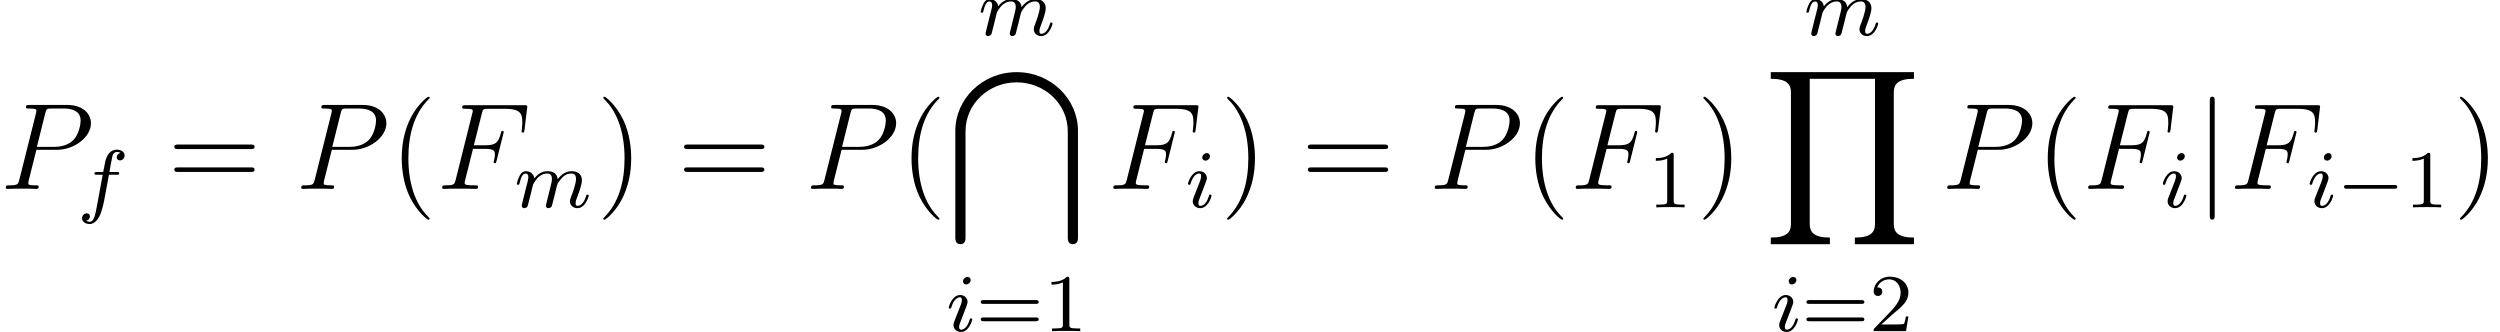
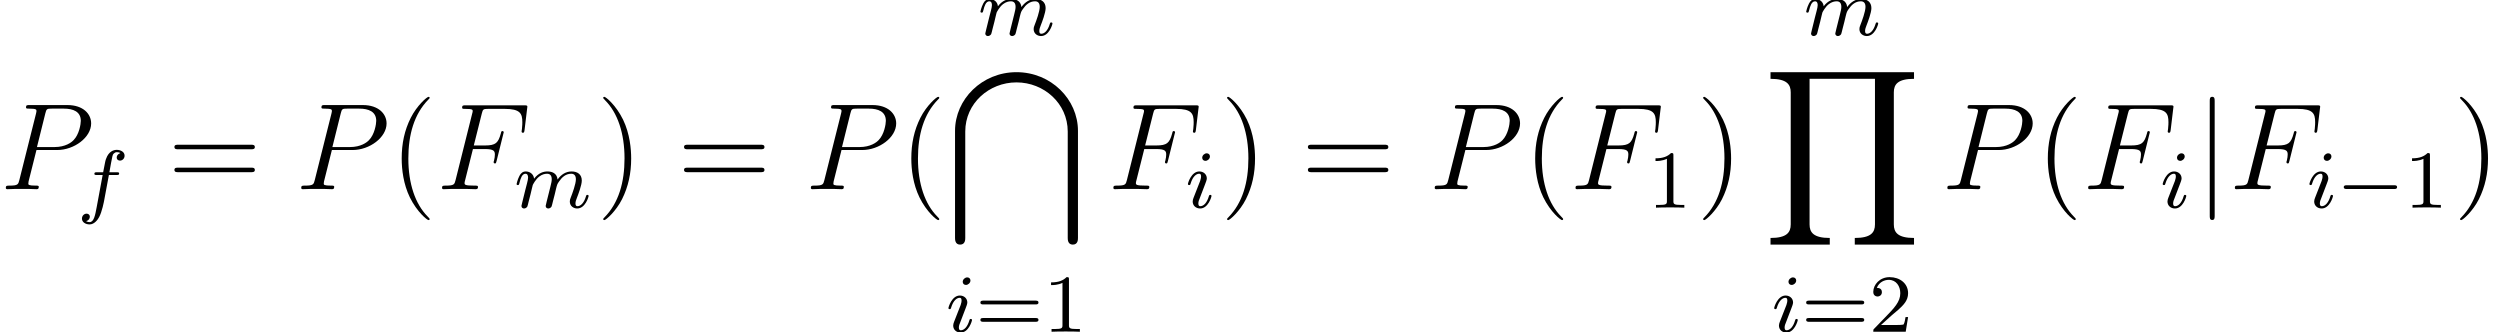
- <svg xmlns="http://www.w3.org/2000/svg" xmlns:xlink="http://www.w3.org/1999/xlink" height="32.212pt" version="1.1" viewBox="72.679 -33.408 243.185 32.212" width="243.185pt">
+ <svg xmlns="http://www.w3.org/2000/svg" xmlns:xlink="http://www.w3.org/1999/xlink" height="32.2pt" version="1.1" viewBox="72.679 -33.395 242.652 32.2" width="242.652pt">
  <defs>
-     <path d="M3.564 -3.912H4.716C5.628 -3.912 5.7 -3.708 5.7 -3.36C5.7 -3.204 5.676 -3.036 5.616 -2.772C5.592 -2.724 5.58 -2.664 5.58 -2.64C5.58 -2.556 5.628 -2.508 5.712 -2.508C5.808 -2.508 5.82 -2.556 5.868 -2.748L6.564 -5.544C6.564 -5.592 6.528 -5.664 6.444 -5.664C6.336 -5.664 6.324 -5.616 6.276 -5.412C6.024 -4.512 5.784 -4.26 4.74 -4.26H3.648L4.428 -7.368C4.536 -7.788 4.56 -7.824 5.052 -7.824H6.66C8.16 -7.824 8.376 -7.38 8.376 -6.528C8.376 -6.456 8.376 -6.192 8.34 -5.88C8.328 -5.832 8.304 -5.676 8.304 -5.628C8.304 -5.532 8.364 -5.496 8.436 -5.496C8.52 -5.496 8.568 -5.544 8.592 -5.76L8.844 -7.86C8.844 -7.896 8.868 -8.016 8.868 -8.04C8.868 -8.172 8.76 -8.172 8.544 -8.172H2.856C2.628 -8.172 2.508 -8.172 2.508 -7.956C2.508 -7.824 2.592 -7.824 2.796 -7.824C3.54 -7.824 3.54 -7.74 3.54 -7.608C3.54 -7.548 3.528 -7.5 3.492 -7.368L1.872 -0.888C1.764 -0.468 1.74 -0.348 0.9 -0.348C0.672 -0.348 0.552 -0.348 0.552 -0.132C0.552 0 0.66 0 0.732 0C0.96 0 1.2 -0.024 1.428 -0.024H2.988C3.252 -0.024 3.54 0 3.804 0C3.912 0 4.056 0 4.056 -0.216C4.056 -0.348 3.984 -0.348 3.72 -0.348C2.772 -0.348 2.748 -0.432 2.748 -0.612C2.748 -0.672 2.772 -0.768 2.796 -0.852L3.564 -3.912Z" id="g0-70" />
-     <path d="M3.552 -3.816H5.568C7.224 -3.816 8.88 -5.04 8.88 -6.408C8.88 -7.344 8.088 -8.196 6.576 -8.196H2.868C2.64 -8.196 2.532 -8.196 2.532 -7.968C2.532 -7.848 2.64 -7.848 2.82 -7.848C3.552 -7.848 3.552 -7.752 3.552 -7.62C3.552 -7.596 3.552 -7.524 3.504 -7.344L1.884 -0.888C1.776 -0.468 1.752 -0.348 0.912 -0.348C0.684 -0.348 0.564 -0.348 0.564 -0.132C0.564 0 0.672 0 0.744 0C0.972 0 1.212 -0.024 1.44 -0.024H2.844C3.072 -0.024 3.324 0 3.552 0C3.648 0 3.78 0 3.78 -0.228C3.78 -0.348 3.672 -0.348 3.492 -0.348C2.772 -0.348 2.76 -0.432 2.76 -0.552C2.76 -0.612 2.772 -0.696 2.784 -0.756L3.552 -3.816ZM4.416 -7.38C4.524 -7.824 4.572 -7.848 5.04 -7.848H6.228C7.128 -7.848 7.872 -7.56 7.872 -6.66C7.872 -6.348 7.716 -5.328 7.164 -4.776C6.96 -4.56 6.384 -4.104 5.292 -4.104H3.6L4.416 -7.38Z" id="g0-80" />
-     <path d="M3.064 -3.184H3.808C3.968 -3.184 4.064 -3.184 4.064 -3.336C4.064 -3.448 3.96 -3.448 3.824 -3.448H3.112C3.24 -4.168 3.32 -4.624 3.4 -4.984C3.432 -5.12 3.456 -5.208 3.576 -5.304C3.68 -5.392 3.744 -5.408 3.832 -5.408C3.952 -5.408 4.08 -5.384 4.184 -5.32C4.144 -5.304 4.096 -5.28 4.056 -5.256C3.92 -5.184 3.824 -5.04 3.824 -4.88C3.824 -4.696 3.968 -4.584 4.144 -4.584C4.376 -4.584 4.592 -4.784 4.592 -5.064C4.592 -5.44 4.208 -5.632 3.824 -5.632C3.552 -5.632 3.048 -5.504 2.792 -4.768C2.72 -4.584 2.72 -4.568 2.504 -3.448H1.904C1.744 -3.448 1.648 -3.448 1.648 -3.296C1.648 -3.184 1.752 -3.184 1.888 -3.184H2.456L1.88 -0.08C1.728 0.728 1.608 1.408 1.184 1.408C1.16 1.408 0.992 1.408 0.84 1.312C1.208 1.224 1.208 0.888 1.208 0.88C1.208 0.696 1.064 0.584 0.888 0.584C0.672 0.584 0.44 0.768 0.44 1.072C0.44 1.408 0.784 1.632 1.184 1.632C1.672 1.632 2.008 1.12 2.112 0.92C2.4 0.392 2.584 -0.608 2.6 -0.688L3.064 -3.184Z" id="g1-102" />
-     <path d="M2.384 -4.992C2.384 -5.168 2.256 -5.296 2.072 -5.296C1.864 -5.296 1.632 -5.104 1.632 -4.864C1.632 -4.688 1.76 -4.56 1.944 -4.56C2.152 -4.56 2.384 -4.752 2.384 -4.992ZM1.216 -2.056L0.784 -0.952C0.744 -0.832 0.704 -0.736 0.704 -0.6C0.704 -0.208 1.008 0.08 1.432 0.08C2.208 0.08 2.536 -1.04 2.536 -1.144C2.536 -1.224 2.472 -1.248 2.416 -1.248C2.32 -1.248 2.304 -1.192 2.28 -1.112C2.096 -0.472 1.768 -0.144 1.448 -0.144C1.352 -0.144 1.256 -0.184 1.256 -0.4C1.256 -0.592 1.312 -0.736 1.416 -0.984C1.496 -1.2 1.576 -1.416 1.664 -1.632L1.912 -2.28C1.984 -2.464 2.08 -2.712 2.08 -2.848C2.08 -3.248 1.76 -3.528 1.352 -3.528C0.576 -3.528 0.24 -2.408 0.24 -2.304C0.24 -2.232 0.296 -2.2 0.36 -2.2C0.464 -2.2 0.472 -2.248 0.496 -2.328C0.72 -3.088 1.088 -3.304 1.328 -3.304C1.44 -3.304 1.52 -3.264 1.52 -3.04C1.52 -2.96 1.512 -2.848 1.432 -2.608L1.216 -2.056Z" id="g1-105" />
-     <path d="M1.6 -1.312C1.624 -1.432 1.704 -1.736 1.728 -1.856C1.752 -1.936 1.8 -2.128 1.816 -2.208C1.832 -2.248 2.096 -2.768 2.448 -3.032C2.72 -3.24 2.984 -3.304 3.208 -3.304C3.504 -3.304 3.664 -3.128 3.664 -2.76C3.664 -2.568 3.616 -2.384 3.528 -2.024C3.472 -1.816 3.336 -1.28 3.288 -1.064L3.168 -0.584C3.128 -0.448 3.072 -0.208 3.072 -0.168C3.072 0.016 3.224 0.08 3.328 0.08C3.472 0.08 3.592 -0.016 3.648 -0.112C3.672 -0.16 3.736 -0.432 3.776 -0.6L3.96 -1.312C3.984 -1.432 4.064 -1.736 4.088 -1.856C4.2 -2.288 4.2 -2.296 4.384 -2.56C4.648 -2.952 5.024 -3.304 5.56 -3.304C5.848 -3.304 6.016 -3.136 6.016 -2.76C6.016 -2.32 5.68 -1.4 5.528 -1.016C5.448 -0.808 5.424 -0.752 5.424 -0.6C5.424 -0.144 5.8 0.08 6.144 0.08C6.928 0.08 7.256 -1.04 7.256 -1.144C7.256 -1.224 7.192 -1.248 7.136 -1.248C7.04 -1.248 7.024 -1.192 7 -1.112C6.808 -0.448 6.472 -0.144 6.168 -0.144C6.04 -0.144 5.976 -0.224 5.976 -0.408S6.04 -0.768 6.12 -0.968C6.24 -1.272 6.592 -2.192 6.592 -2.64C6.592 -3.24 6.176 -3.528 5.6 -3.528C5.048 -3.528 4.592 -3.24 4.232 -2.744C4.168 -3.384 3.656 -3.528 3.24 -3.528C2.872 -3.528 2.384 -3.4 1.944 -2.824C1.888 -3.304 1.504 -3.528 1.128 -3.528C0.848 -3.528 0.648 -3.36 0.512 -3.088C0.32 -2.712 0.24 -2.32 0.24 -2.304C0.24 -2.232 0.296 -2.2 0.36 -2.2C0.464 -2.2 0.472 -2.232 0.528 -2.44C0.624 -2.832 0.768 -3.304 1.104 -3.304C1.312 -3.304 1.36 -3.104 1.36 -2.928C1.36 -2.784 1.32 -2.632 1.256 -2.368C1.24 -2.304 1.12 -1.832 1.088 -1.72L0.792 -0.52C0.76 -0.4 0.712 -0.2 0.712 -0.168C0.712 0.016 0.864 0.08 0.968 0.08C1.112 0.08 1.232 -0.016 1.288 -0.112C1.312 -0.16 1.376 -0.432 1.416 -0.6L1.6 -1.312Z" id="g1-109" />
-     <path d="M3.9 2.916C3.9 2.88 3.9 2.856 3.696 2.652C2.496 1.44 1.824 -0.54 1.824 -2.988C1.824 -5.316 2.388 -7.32 3.78 -8.736C3.9 -8.844 3.9 -8.868 3.9 -8.904C3.9 -8.976 3.84 -9 3.792 -9C3.636 -9 2.652 -8.136 2.064 -6.96C1.452 -5.748 1.176 -4.464 1.176 -2.988C1.176 -1.92 1.344 -0.492 1.968 0.792C2.676 2.232 3.66 3.012 3.792 3.012C3.84 3.012 3.9 2.988 3.9 2.916Z" id="g2-40" />
-     <path d="M3.384 -2.988C3.384 -3.9 3.264 -5.388 2.592 -6.78C1.884 -8.22 0.9 -9 0.768 -9C0.72 -9 0.66 -8.976 0.66 -8.904C0.66 -8.868 0.66 -8.844 0.864 -8.64C2.064 -7.428 2.736 -5.448 2.736 -3C2.736 -0.672 2.172 1.332 0.78 2.748C0.66 2.856 0.66 2.88 0.66 2.916C0.66 2.988 0.72 3.012 0.768 3.012C0.924 3.012 1.908 2.148 2.496 0.972C3.108 -0.252 3.384 -1.548 3.384 -2.988Z" id="g2-41" />
-     <path d="M8.1 -3.888C8.268 -3.888 8.484 -3.888 8.484 -4.104C8.484 -4.332 8.28 -4.332 8.1 -4.332H1.032C0.864 -4.332 0.648 -4.332 0.648 -4.116C0.648 -3.888 0.852 -3.888 1.032 -3.888H8.1ZM8.1 -1.656C8.268 -1.656 8.484 -1.656 8.484 -1.872C8.484 -2.1 8.28 -2.1 8.1 -2.1H1.032C0.864 -2.1 0.648 -2.1 0.648 -1.884C0.648 -1.656 0.852 -1.656 1.032 -1.656H8.1Z" id="g2-61" />
-     <path d="M14.652 16.8V16.152C13.056 16.152 12.684 15.6 12.684 14.832V1.968C12.684 1.188 13.068 0.648 14.652 0.648V0H0.672V0.648C2.268 0.648 2.64 1.2 2.64 1.968V14.832C2.64 15.612 2.256 16.152 0.672 16.152V16.8H6.444V16.152C4.848 16.152 4.476 15.6 4.476 14.832V0.648H10.848V14.832C10.848 15.612 10.464 16.152 8.88 16.152V16.8H14.652Z" id="g3-89" />
-     <path d="M11.652 16.14C11.652 16.296 11.652 16.8 12.144 16.8C12.648 16.8 12.648 16.308 12.648 16.14V5.724C12.648 2.64 10.02 0 6.66 0S0.672 2.64 0.672 5.724V16.14C0.672 16.296 0.672 16.8 1.164 16.8C1.668 16.8 1.668 16.308 1.668 16.14V5.784C1.668 3.036 3.984 0.996 6.66 0.996S11.652 3.048 11.652 5.784V16.14Z" id="g3-92" />
-     <path d="M2.512 -5.096C2.512 -5.312 2.496 -5.32 2.28 -5.32C1.952 -5 1.528 -4.808 0.768 -4.808V-4.544C0.984 -4.544 1.416 -4.544 1.88 -4.76V-0.656C1.88 -0.36 1.856 -0.264 1.096 -0.264H0.816V0C1.144 -0.024 1.832 -0.024 2.192 -0.024S3.248 -0.024 3.576 0V-0.264H3.296C2.536 -0.264 2.512 -0.36 2.512 -0.656V-5.096Z" id="g4-49" />
-     <path d="M2.256 -1.632C2.384 -1.752 2.72 -2.016 2.848 -2.128C3.344 -2.584 3.816 -3.024 3.816 -3.752C3.816 -4.704 3.016 -5.32 2.016 -5.32C1.056 -5.32 0.424 -4.592 0.424 -3.88C0.424 -3.488 0.736 -3.432 0.848 -3.432C1.016 -3.432 1.264 -3.552 1.264 -3.856C1.264 -4.272 0.864 -4.272 0.768 -4.272C1 -4.856 1.536 -5.056 1.928 -5.056C2.672 -5.056 3.056 -4.424 3.056 -3.752C3.056 -2.92 2.472 -2.312 1.528 -1.344L0.52 -0.304C0.424 -0.216 0.424 -0.2 0.424 0H3.584L3.816 -1.432H3.568C3.544 -1.272 3.48 -0.872 3.384 -0.72C3.336 -0.656 2.728 -0.656 2.6 -0.656H1.176L2.256 -1.632Z" id="g4-50" />
-     <path d="M5.848 -2.664C5.968 -2.664 6.128 -2.664 6.128 -2.848S5.936 -3.032 5.816 -3.032H0.784C0.664 -3.032 0.472 -3.032 0.472 -2.848S0.632 -2.664 0.752 -2.664H5.848ZM5.816 -0.968C5.936 -0.968 6.128 -0.968 6.128 -1.152S5.968 -1.336 5.848 -1.336H0.752C0.632 -1.336 0.472 -1.336 0.472 -1.152S0.664 -0.968 0.784 -0.968H5.816Z" id="g4-61" />
-     <path d="M1.908 -8.568C1.908 -8.784 1.908 -9 1.668 -9S1.428 -8.784 1.428 -8.568V2.568C1.428 2.784 1.428 3 1.668 3S1.908 2.784 1.908 2.568V-8.568Z" id="g5-106" />
-     <path d="M5.592 -1.816C5.72 -1.816 5.896 -1.816 5.896 -2S5.72 -2.184 5.592 -2.184H1.008C0.88 -2.184 0.704 -2.184 0.704 -2S0.88 -1.816 1.008 -1.816H5.592Z" id="g6-0" />
+     <path d="M5.571 -1.809C5.699 -1.809 5.874 -1.809 5.874 -1.993S5.699 -2.176 5.571 -2.176H1.004C0.877 -2.176 0.701 -2.176 0.701 -1.993S0.877 -1.809 1.004 -1.809H5.571Z" id="g1-0" />
+     <path d="M14.597 16.737V16.092C13.007 16.092 12.637 15.542 12.637 14.777V1.961C12.637 1.184 13.019 0.646 14.597 0.646V0H0.669V0.646C2.26 0.646 2.63 1.196 2.63 1.961V14.777C2.63 15.554 2.248 16.092 0.669 16.092V16.737H6.42V16.092C4.83 16.092 4.459 15.542 4.459 14.777V0.646H10.807V14.777C10.807 15.554 10.425 16.092 8.847 16.092V16.737H14.597Z" id="g0-89" />
+     <path d="M11.608 16.08C11.608 16.235 11.608 16.737 12.099 16.737C12.601 16.737 12.601 16.247 12.601 16.08V5.703C12.601 2.63 9.983 0 6.635 0S0.669 2.63 0.669 5.703V16.08C0.669 16.235 0.669 16.737 1.16 16.737C1.662 16.737 1.662 16.247 1.662 16.08V5.762C1.662 3.025 3.969 0.992 6.635 0.992S11.608 3.037 11.608 5.762V16.08Z" id="g0-92" />
+     <path d="M3.053 -3.172H3.794C3.953 -3.172 4.049 -3.172 4.049 -3.324C4.049 -3.435 3.945 -3.435 3.81 -3.435H3.1C3.228 -4.152 3.308 -4.607 3.387 -4.965C3.419 -5.101 3.443 -5.189 3.563 -5.284C3.666 -5.372 3.73 -5.388 3.818 -5.388C3.937 -5.388 4.065 -5.364 4.168 -5.3C4.129 -5.284 4.081 -5.26 4.041 -5.236C3.905 -5.165 3.81 -5.021 3.81 -4.862C3.81 -4.678 3.953 -4.567 4.129 -4.567C4.36 -4.567 4.575 -4.766 4.575 -5.045C4.575 -5.42 4.192 -5.611 3.81 -5.611C3.539 -5.611 3.037 -5.483 2.782 -4.75C2.71 -4.567 2.71 -4.551 2.495 -3.435H1.897C1.737 -3.435 1.642 -3.435 1.642 -3.284C1.642 -3.172 1.745 -3.172 1.881 -3.172H2.447L1.873 -0.08C1.722 0.725 1.602 1.403 1.18 1.403C1.156 1.403 0.988 1.403 0.837 1.307C1.203 1.219 1.203 0.885 1.203 0.877C1.203 0.693 1.06 0.582 0.885 0.582C0.669 0.582 0.438 0.765 0.438 1.068C0.438 1.403 0.781 1.626 1.18 1.626C1.666 1.626 2.001 1.116 2.104 0.917C2.391 0.391 2.574 -0.606 2.59 -0.685L3.053 -3.172Z" id="g3-102" />
+     <path d="M2.375 -4.973C2.375 -5.149 2.248 -5.276 2.064 -5.276C1.857 -5.276 1.626 -5.085 1.626 -4.846C1.626 -4.67 1.753 -4.543 1.937 -4.543C2.144 -4.543 2.375 -4.734 2.375 -4.973ZM1.211 -2.048L0.781 -0.948C0.741 -0.829 0.701 -0.733 0.701 -0.598C0.701 -0.207 1.004 0.08 1.427 0.08C2.2 0.08 2.527 -1.036 2.527 -1.14C2.527 -1.219 2.463 -1.243 2.407 -1.243C2.311 -1.243 2.295 -1.188 2.271 -1.108C2.088 -0.47 1.761 -0.143 1.443 -0.143C1.347 -0.143 1.251 -0.183 1.251 -0.399C1.251 -0.59 1.307 -0.733 1.411 -0.98C1.49 -1.196 1.57 -1.411 1.658 -1.626L1.905 -2.271C1.977 -2.455 2.072 -2.702 2.072 -2.837C2.072 -3.236 1.753 -3.515 1.347 -3.515C0.574 -3.515 0.239 -2.399 0.239 -2.295C0.239 -2.224 0.295 -2.192 0.359 -2.192C0.462 -2.192 0.47 -2.24 0.494 -2.319C0.717 -3.076 1.084 -3.292 1.323 -3.292C1.435 -3.292 1.514 -3.252 1.514 -3.029C1.514 -2.949 1.506 -2.837 1.427 -2.598L1.211 -2.048Z" id="g3-105" />
+     <path d="M1.594 -1.307C1.618 -1.427 1.698 -1.73 1.722 -1.849C1.745 -1.929 1.793 -2.12 1.809 -2.2C1.825 -2.24 2.088 -2.758 2.439 -3.021C2.71 -3.228 2.973 -3.292 3.196 -3.292C3.491 -3.292 3.65 -3.116 3.65 -2.75C3.65 -2.558 3.602 -2.375 3.515 -2.016C3.459 -1.809 3.324 -1.275 3.276 -1.06L3.156 -0.582C3.116 -0.446 3.061 -0.207 3.061 -0.167C3.061 0.016 3.212 0.08 3.316 0.08C3.459 0.08 3.579 -0.016 3.634 -0.112C3.658 -0.159 3.722 -0.43 3.762 -0.598L3.945 -1.307C3.969 -1.427 4.049 -1.73 4.073 -1.849C4.184 -2.279 4.184 -2.287 4.368 -2.55C4.631 -2.941 5.005 -3.292 5.539 -3.292C5.826 -3.292 5.994 -3.124 5.994 -2.75C5.994 -2.311 5.659 -1.395 5.507 -1.012C5.428 -0.805 5.404 -0.749 5.404 -0.598C5.404 -0.143 5.778 0.08 6.121 0.08C6.902 0.08 7.229 -1.036 7.229 -1.14C7.229 -1.219 7.165 -1.243 7.109 -1.243C7.014 -1.243 6.998 -1.188 6.974 -1.108C6.783 -0.446 6.448 -0.143 6.145 -0.143C6.017 -0.143 5.954 -0.223 5.954 -0.406S6.017 -0.765 6.097 -0.964C6.217 -1.267 6.567 -2.184 6.567 -2.63C6.567 -3.228 6.153 -3.515 5.579 -3.515C5.029 -3.515 4.575 -3.228 4.216 -2.734C4.152 -3.371 3.642 -3.515 3.228 -3.515C2.861 -3.515 2.375 -3.387 1.937 -2.813C1.881 -3.292 1.498 -3.515 1.124 -3.515C0.845 -3.515 0.646 -3.347 0.51 -3.076C0.319 -2.702 0.239 -2.311 0.239 -2.295C0.239 -2.224 0.295 -2.192 0.359 -2.192C0.462 -2.192 0.47 -2.224 0.526 -2.431C0.622 -2.821 0.765 -3.292 1.1 -3.292C1.307 -3.292 1.355 -3.092 1.355 -2.917C1.355 -2.774 1.315 -2.622 1.251 -2.359C1.235 -2.295 1.116 -1.825 1.084 -1.714L0.789 -0.518C0.757 -0.399 0.709 -0.199 0.709 -0.167C0.709 0.016 0.861 0.08 0.964 0.08C1.108 0.08 1.227 -0.016 1.283 -0.112C1.307 -0.159 1.371 -0.43 1.411 -0.598L1.594 -1.307Z" id="g3-109" />
+     <path d="M3.551 -3.897H4.698C5.607 -3.897 5.679 -3.694 5.679 -3.347C5.679 -3.192 5.655 -3.025 5.595 -2.762C5.571 -2.714 5.559 -2.654 5.559 -2.63C5.559 -2.546 5.607 -2.499 5.691 -2.499C5.786 -2.499 5.798 -2.546 5.846 -2.738L6.539 -5.523C6.539 -5.571 6.504 -5.643 6.42 -5.643C6.312 -5.643 6.3 -5.595 6.253 -5.392C6.001 -4.495 5.762 -4.244 4.722 -4.244H3.634L4.411 -7.34C4.519 -7.759 4.543 -7.795 5.033 -7.795H6.635C8.13 -7.795 8.345 -7.352 8.345 -6.504C8.345 -6.432 8.345 -6.169 8.309 -5.858C8.297 -5.81 8.273 -5.655 8.273 -5.607C8.273 -5.511 8.333 -5.475 8.404 -5.475C8.488 -5.475 8.536 -5.523 8.56 -5.738L8.811 -7.831C8.811 -7.867 8.835 -7.986 8.835 -8.01C8.835 -8.141 8.727 -8.141 8.512 -8.141H2.845C2.618 -8.141 2.499 -8.141 2.499 -7.926C2.499 -7.795 2.582 -7.795 2.786 -7.795C3.527 -7.795 3.527 -7.711 3.527 -7.58C3.527 -7.52 3.515 -7.472 3.479 -7.34L1.865 -0.885C1.757 -0.466 1.734 -0.347 0.897 -0.347C0.669 -0.347 0.55 -0.347 0.55 -0.132C0.55 0 0.658 0 0.729 0C0.956 0 1.196 -0.024 1.423 -0.024H2.977C3.24 -0.024 3.527 0 3.79 0C3.897 0 4.041 0 4.041 -0.215C4.041 -0.347 3.969 -0.347 3.706 -0.347C2.762 -0.347 2.738 -0.43 2.738 -0.61C2.738 -0.669 2.762 -0.765 2.786 -0.849L3.551 -3.897Z" id="g4-70" />
+     <path d="M3.539 -3.802H5.547C7.197 -3.802 8.847 -5.021 8.847 -6.384C8.847 -7.317 8.058 -8.165 6.551 -8.165H2.857C2.63 -8.165 2.523 -8.165 2.523 -7.938C2.523 -7.819 2.63 -7.819 2.809 -7.819C3.539 -7.819 3.539 -7.723 3.539 -7.592C3.539 -7.568 3.539 -7.496 3.491 -7.317L1.877 -0.885C1.769 -0.466 1.745 -0.347 0.909 -0.347C0.681 -0.347 0.562 -0.347 0.562 -0.132C0.562 0 0.669 0 0.741 0C0.968 0 1.207 -0.024 1.435 -0.024H2.833C3.061 -0.024 3.312 0 3.539 0C3.634 0 3.766 0 3.766 -0.227C3.766 -0.347 3.658 -0.347 3.479 -0.347C2.762 -0.347 2.75 -0.43 2.75 -0.55C2.75 -0.61 2.762 -0.693 2.774 -0.753L3.539 -3.802ZM4.399 -7.352C4.507 -7.795 4.555 -7.819 5.021 -7.819H6.205C7.101 -7.819 7.843 -7.532 7.843 -6.635C7.843 -6.324 7.687 -5.308 7.137 -4.758C6.934 -4.543 6.36 -4.089 5.272 -4.089H3.587L4.399 -7.352Z" id="g4-80" />
+     <path d="M3.885 2.905C3.885 2.869 3.885 2.845 3.682 2.642C2.487 1.435 1.817 -0.538 1.817 -2.977C1.817 -5.296 2.379 -7.293 3.766 -8.703C3.885 -8.811 3.885 -8.835 3.885 -8.871C3.885 -8.942 3.826 -8.966 3.778 -8.966C3.622 -8.966 2.642 -8.106 2.056 -6.934C1.447 -5.727 1.172 -4.447 1.172 -2.977C1.172 -1.913 1.339 -0.49 1.961 0.789C2.666 2.224 3.646 3.001 3.778 3.001C3.826 3.001 3.885 2.977 3.885 2.905Z" id="g6-40" />
+     <path d="M3.371 -2.977C3.371 -3.885 3.252 -5.368 2.582 -6.755C1.877 -8.189 0.897 -8.966 0.765 -8.966C0.717 -8.966 0.658 -8.942 0.658 -8.871C0.658 -8.835 0.658 -8.811 0.861 -8.608C2.056 -7.4 2.726 -5.428 2.726 -2.989C2.726 -0.669 2.164 1.327 0.777 2.738C0.658 2.845 0.658 2.869 0.658 2.905C0.658 2.977 0.717 3.001 0.765 3.001C0.921 3.001 1.901 2.14 2.487 0.968C3.096 -0.251 3.371 -1.542 3.371 -2.977Z" id="g6-41" />
+     <path d="M8.07 -3.873C8.237 -3.873 8.452 -3.873 8.452 -4.089C8.452 -4.316 8.249 -4.316 8.07 -4.316H1.028C0.861 -4.316 0.646 -4.316 0.646 -4.101C0.646 -3.873 0.849 -3.873 1.028 -3.873H8.07ZM8.07 -1.65C8.237 -1.65 8.452 -1.65 8.452 -1.865C8.452 -2.092 8.249 -2.092 8.07 -2.092H1.028C0.861 -2.092 0.646 -2.092 0.646 -1.877C0.646 -1.65 0.849 -1.65 1.028 -1.65H8.07Z" id="g6-61" />
+     <path d="M1.901 -8.536C1.901 -8.751 1.901 -8.966 1.662 -8.966S1.423 -8.751 1.423 -8.536V2.558C1.423 2.774 1.423 2.989 1.662 2.989S1.901 2.774 1.901 2.558V-8.536Z" id="g2-106" />
+     <path d="M2.503 -5.077C2.503 -5.292 2.487 -5.3 2.271 -5.3C1.945 -4.981 1.522 -4.79 0.765 -4.79V-4.527C0.98 -4.527 1.411 -4.527 1.873 -4.742V-0.654C1.873 -0.359 1.849 -0.263 1.092 -0.263H0.813V0C1.14 -0.024 1.825 -0.024 2.184 -0.024S3.236 -0.024 3.563 0V-0.263H3.284C2.527 -0.263 2.503 -0.359 2.503 -0.654V-5.077Z" id="g5-49" />
+     <path d="M2.248 -1.626C2.375 -1.745 2.71 -2.008 2.837 -2.12C3.332 -2.574 3.802 -3.013 3.802 -3.738C3.802 -4.686 3.005 -5.3 2.008 -5.3C1.052 -5.3 0.422 -4.575 0.422 -3.865C0.422 -3.475 0.733 -3.419 0.845 -3.419C1.012 -3.419 1.259 -3.539 1.259 -3.842C1.259 -4.256 0.861 -4.256 0.765 -4.256C0.996 -4.838 1.53 -5.037 1.921 -5.037C2.662 -5.037 3.045 -4.407 3.045 -3.738C3.045 -2.909 2.463 -2.303 1.522 -1.339L0.518 -0.303C0.422 -0.215 0.422 -0.199 0.422 0H3.571L3.802 -1.427H3.555C3.531 -1.267 3.467 -0.869 3.371 -0.717C3.324 -0.654 2.718 -0.654 2.59 -0.654H1.172L2.248 -1.626Z" id="g5-50" />
+     <path d="M5.826 -2.654C5.946 -2.654 6.105 -2.654 6.105 -2.837S5.914 -3.021 5.794 -3.021H0.781C0.662 -3.021 0.47 -3.021 0.47 -2.837S0.63 -2.654 0.749 -2.654H5.826ZM5.794 -0.964C5.914 -0.964 6.105 -0.964 6.105 -1.148S5.946 -1.331 5.826 -1.331H0.749C0.63 -1.331 0.47 -1.331 0.47 -1.148S0.662 -0.964 0.781 -0.964H5.794Z" id="g5-61" />
  </defs>
-   <g id="page1" transform="matrix(0.996264 0 0 0.996264 0 0)">
-     <use x="72.952" xlink:href="#g0-80" y="-15.089" />
-     <use x="80.525" xlink:href="#g1-102" y="-13.289" />
-     <use x="89.324" xlink:href="#g2-61" y="-15.089" />
-     <use x="101.796" xlink:href="#g0-80" y="-15.089" />
-     <use x="111.001" xlink:href="#g2-40" y="-15.089" />
-     <use x="115.571" xlink:href="#g0-70" y="-15.089" />
-     <use x="123.177" xlink:href="#g1-109" y="-13.289" />
-     <use x="131.196" xlink:href="#g2-41" y="-15.089" />
-     <use x="139.098" xlink:href="#g2-61" y="-15.089" />
-     <use x="151.57" xlink:href="#g0-80" y="-15.089" />
-     <use x="160.776" xlink:href="#g2-40" y="-15.089" />
-     <use x="168.464" xlink:href="#g1-109" y="-30.089" />
-     <use x="165.556" xlink:href="#g3-92" y="-26.489" />
-     <use x="165.345" xlink:href="#g1-105" y="-1.2" />
-     <use x="168.239" xlink:href="#g4-61" y="-1.2" />
-     <use x="174.85" xlink:href="#g4-49" y="-1.2" />
-     <use x="181.1" xlink:href="#g0-70" y="-15.089" />
-     <use x="188.707" xlink:href="#g1-105" y="-13.289" />
-     <use x="192.101" xlink:href="#g2-41" y="-15.089" />
-     <use x="200.003" xlink:href="#g2-61" y="-15.089" />
-     <use x="212.475" xlink:href="#g0-80" y="-15.089" />
-     <use x="221.681" xlink:href="#g2-40" y="-15.089" />
-     <use x="226.25" xlink:href="#g0-70" y="-15.089" />
-     <use x="233.856" xlink:href="#g4-49" y="-13.289" />
-     <use x="238.606" xlink:href="#g2-41" y="-15.089" />
-     <use x="249.083" xlink:href="#g1-109" y="-30.089" />
-     <use x="245.176" xlink:href="#g3-89" y="-26.489" />
-     <use x="245.965" xlink:href="#g1-105" y="-1.2" />
-     <use x="248.859" xlink:href="#g4-61" y="-1.2" />
-     <use x="255.47" xlink:href="#g4-50" y="-1.2" />
-     <use x="262.509" xlink:href="#g0-80" y="-15.089" />
-     <use x="271.715" xlink:href="#g2-40" y="-15.089" />
-     <use x="276.284" xlink:href="#g0-70" y="-15.089" />
-     <use x="283.89" xlink:href="#g1-105" y="-13.289" />
-     <use x="287.284" xlink:href="#g5-106" y="-15.089" />
-     <use x="290.618" xlink:href="#g0-70" y="-15.089" />
-     <use x="298.224" xlink:href="#g1-105" y="-13.289" />
-     <use x="301.118" xlink:href="#g6-0" y="-13.289" />
-     <use x="307.729" xlink:href="#g4-49" y="-13.289" />
-     <use x="312.479" xlink:href="#g2-41" y="-15.089" />
+   <g id="page1">
+     <use x="72.679" xlink:href="#g4-80" y="-15.032" />
+     <use x="80.196" xlink:href="#g3-102" y="-13.239" />
+     <use x="88.962" xlink:href="#g6-61" y="-15.032" />
+     <use x="101.353" xlink:href="#g4-80" y="-15.032" />
+     <use x="110.496" xlink:href="#g6-40" y="-15.032" />
+     <use x="115.032" xlink:href="#g4-70" y="-15.032" />
+     <use x="122.581" xlink:href="#g3-109" y="-13.239" />
+     <use x="130.57" xlink:href="#g6-41" y="-15.032" />
+     <use x="138.426" xlink:href="#g6-61" y="-15.032" />
+     <use x="150.817" xlink:href="#g4-80" y="-15.032" />
+     <use x="159.96" xlink:href="#g6-40" y="-15.032" />
+     <use x="167.602" xlink:href="#g3-109" y="-29.976" />
+     <use x="164.706" xlink:href="#g0-92" y="-26.39" />
+     <use x="164.496" xlink:href="#g3-105" y="-1.196" />
+     <use x="167.368" xlink:href="#g5-61" y="-1.196" />
+     <use x="173.93" xlink:href="#g5-49" y="-1.196" />
+     <use x="180.192" xlink:href="#g4-70" y="-15.032" />
+     <use x="187.741" xlink:href="#g3-105" y="-13.239" />
+     <use x="191.123" xlink:href="#g6-41" y="-15.032" />
+     <use x="198.979" xlink:href="#g6-61" y="-15.032" />
+     <use x="211.37" xlink:href="#g4-80" y="-15.032" />
+     <use x="220.513" xlink:href="#g6-40" y="-15.032" />
+     <use x="225.048" xlink:href="#g4-70" y="-15.032" />
+     <use x="232.598" xlink:href="#g5-49" y="-13.239" />
+     <use x="237.33" xlink:href="#g6-41" y="-15.032" />
+     <use x="247.751" xlink:href="#g3-109" y="-29.976" />
+     <use x="243.858" xlink:href="#g0-89" y="-26.39" />
+     <use x="244.644" xlink:href="#g3-105" y="-1.196" />
+     <use x="247.517" xlink:href="#g5-61" y="-1.196" />
+     <use x="254.078" xlink:href="#g5-50" y="-1.196" />
+     <use x="261.127" xlink:href="#g4-80" y="-15.032" />
+     <use x="270.27" xlink:href="#g6-40" y="-15.032" />
+     <use x="274.805" xlink:href="#g4-70" y="-15.032" />
+     <use x="282.354" xlink:href="#g3-105" y="-13.239" />
+     <use x="285.736" xlink:href="#g2-106" y="-15.032" />
+     <use x="289.044" xlink:href="#g4-70" y="-15.032" />
+     <use x="296.594" xlink:href="#g3-105" y="-13.239" />
+     <use x="299.466" xlink:href="#g1-0" y="-13.239" />
+     <use x="306.028" xlink:href="#g5-49" y="-13.239" />
+     <use x="310.796" xlink:href="#g6-41" y="-15.032" />
  </g>
</svg>
